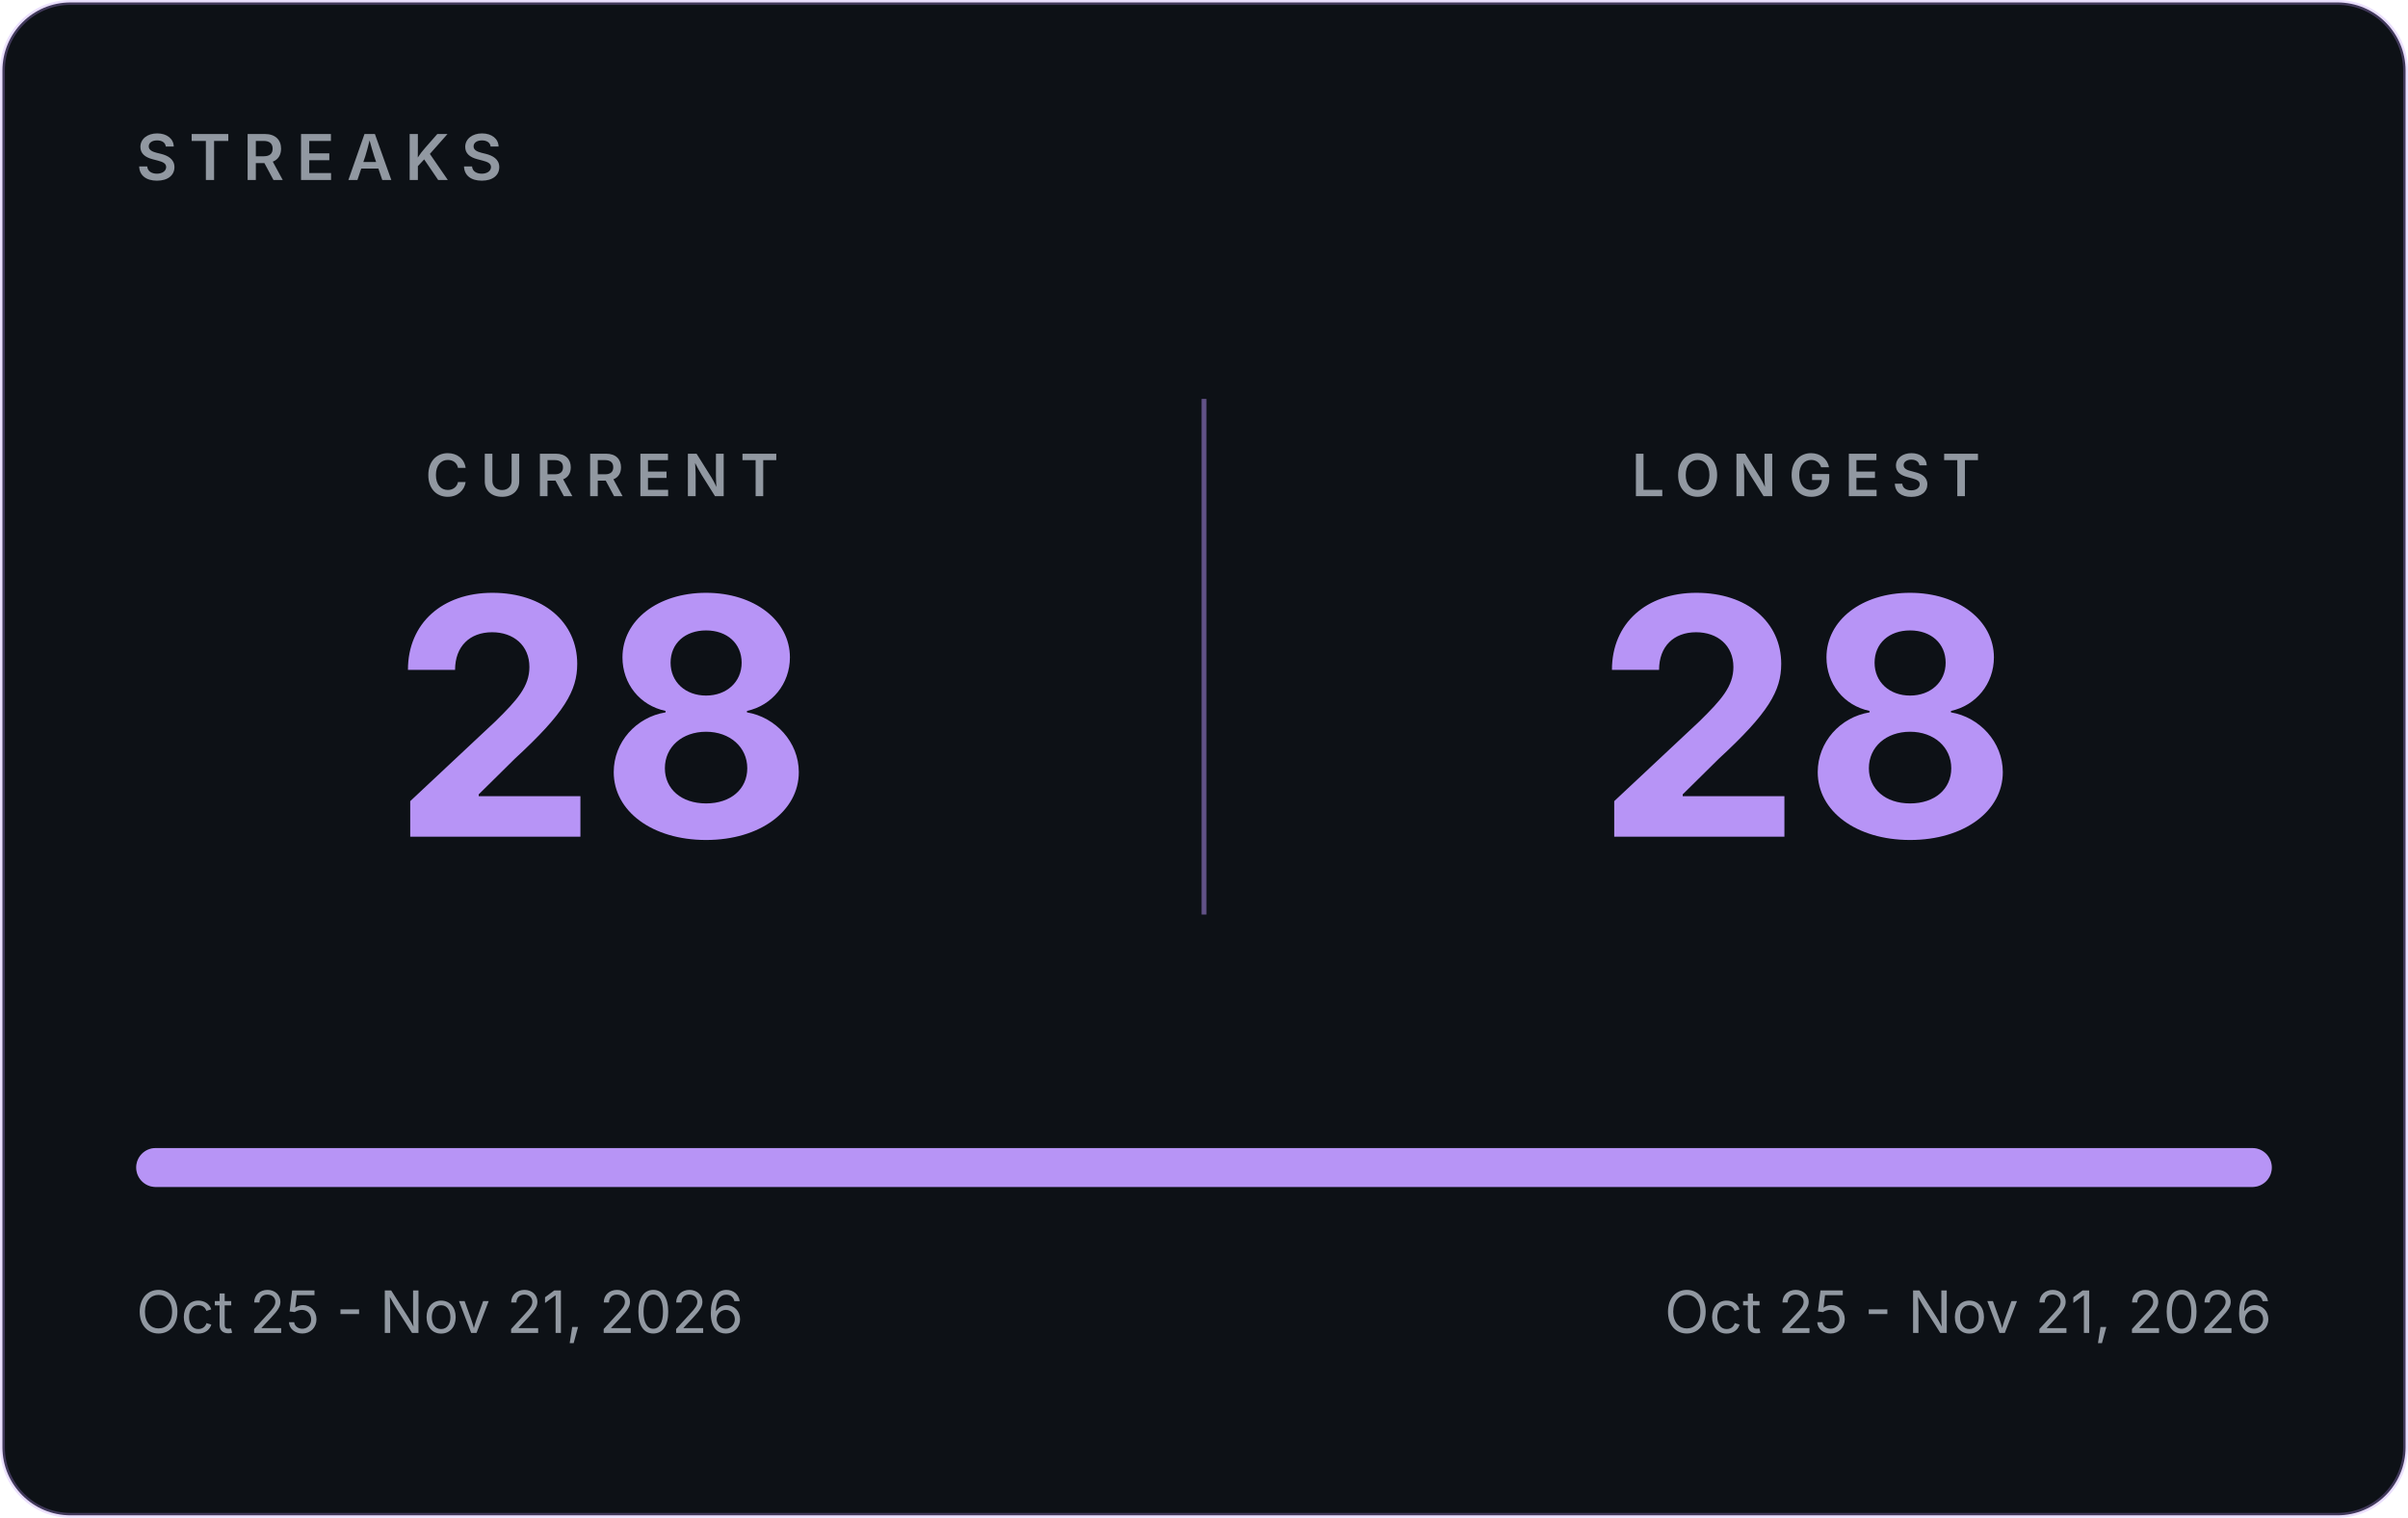
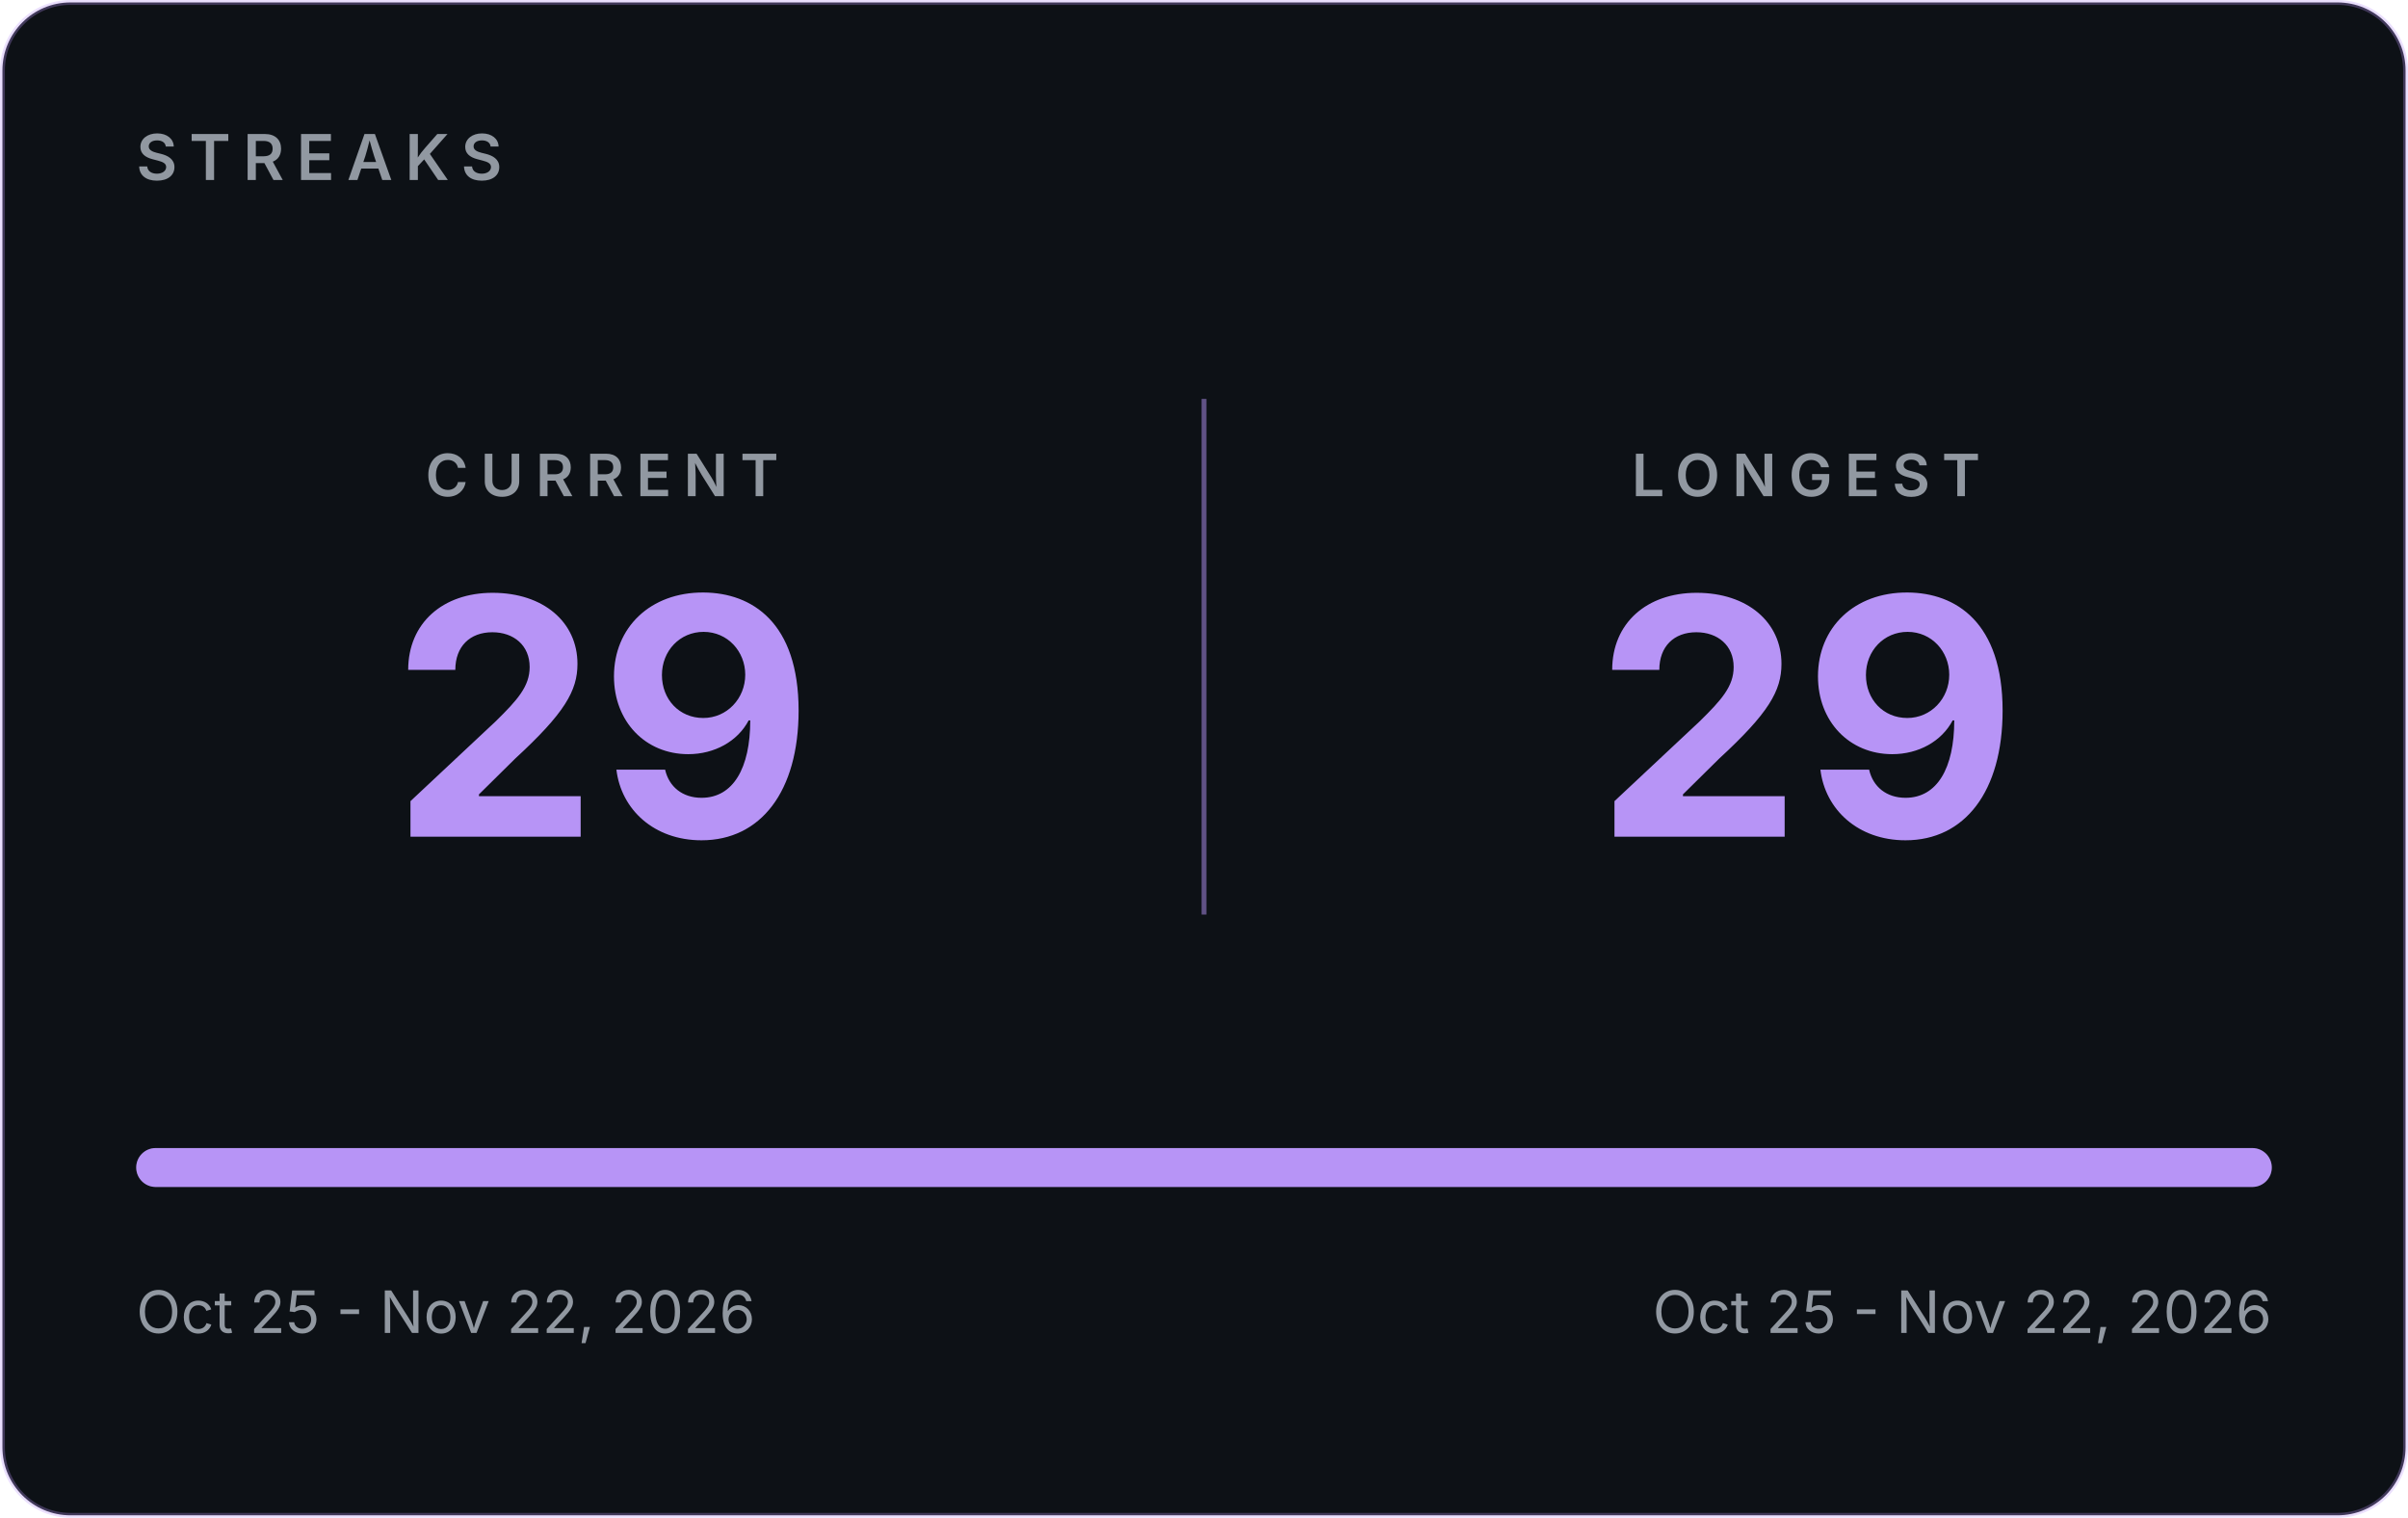
- <svg xmlns="http://www.w3.org/2000/svg" width="495" height="312" viewBox="0 0 495 312" role="img" aria-label="GitHub streaks: current 28, longest 28">
+ <svg xmlns="http://www.w3.org/2000/svg" width="495" height="312" viewBox="0 0 495 312" role="img" aria-label="GitHub streaks: current 29, longest 29">
  <rect x="0.5" y="0.5" width="494" height="311" rx="14" fill="#0D1116" stroke="#B794F6" stroke-opacity="0.30" />
  <g font-family="Inter, -apple-system, 'Segoe UI', Helvetica, Arial, sans-serif">
    <text x="28" y="37" font-size="13" font-weight="600" letter-spacing="2.5" fill="#9198A1">STREAKS</text>
    <line x1="247.5" y1="82" x2="247.5" y2="188" stroke="#B794F6" stroke-opacity="0.5" />
    <text x="123.75" y="102" text-anchor="middle" font-size="12" font-weight="600" letter-spacing="2.5" fill="#9198A1">CURRENT</text>
-     <text x="123.75" y="172" text-anchor="middle" font-size="68" font-weight="700" fill="#B794F6">28</text>
+     <text x="123.75" y="172" text-anchor="middle" font-size="68" font-weight="700" fill="#B794F6">29</text>
    <text x="371.25" y="102" text-anchor="middle" font-size="12" font-weight="600" letter-spacing="2.5" fill="#9198A1">LONGEST</text>
-     <text x="371.25" y="172" text-anchor="middle" font-size="68" font-weight="700" fill="#B794F6">28</text>
+     <text x="371.25" y="172" text-anchor="middle" font-size="68" font-weight="700" fill="#B794F6">29</text>
    <rect x="28" y="236" width="439" height="8" rx="4" fill="#30363D" />
    <rect x="28" y="236" width="439.0" height="8" rx="4" fill="#B794F6" />
-     <text x="28" y="274" font-size="12" fill="#9198A1">Oct 25 - Nov 21, 2026</text>
-     <text x="467" y="274" text-anchor="end" font-size="12" fill="#9198A1">Oct 25 - Nov 21, 2026</text>
+     <text x="28" y="274" font-size="12" fill="#9198A1">Oct 25 - Nov 22, 2026</text>
+     <text x="467" y="274" text-anchor="end" font-size="12" fill="#9198A1">Oct 25 - Nov 22, 2026</text>
  </g>
</svg>
